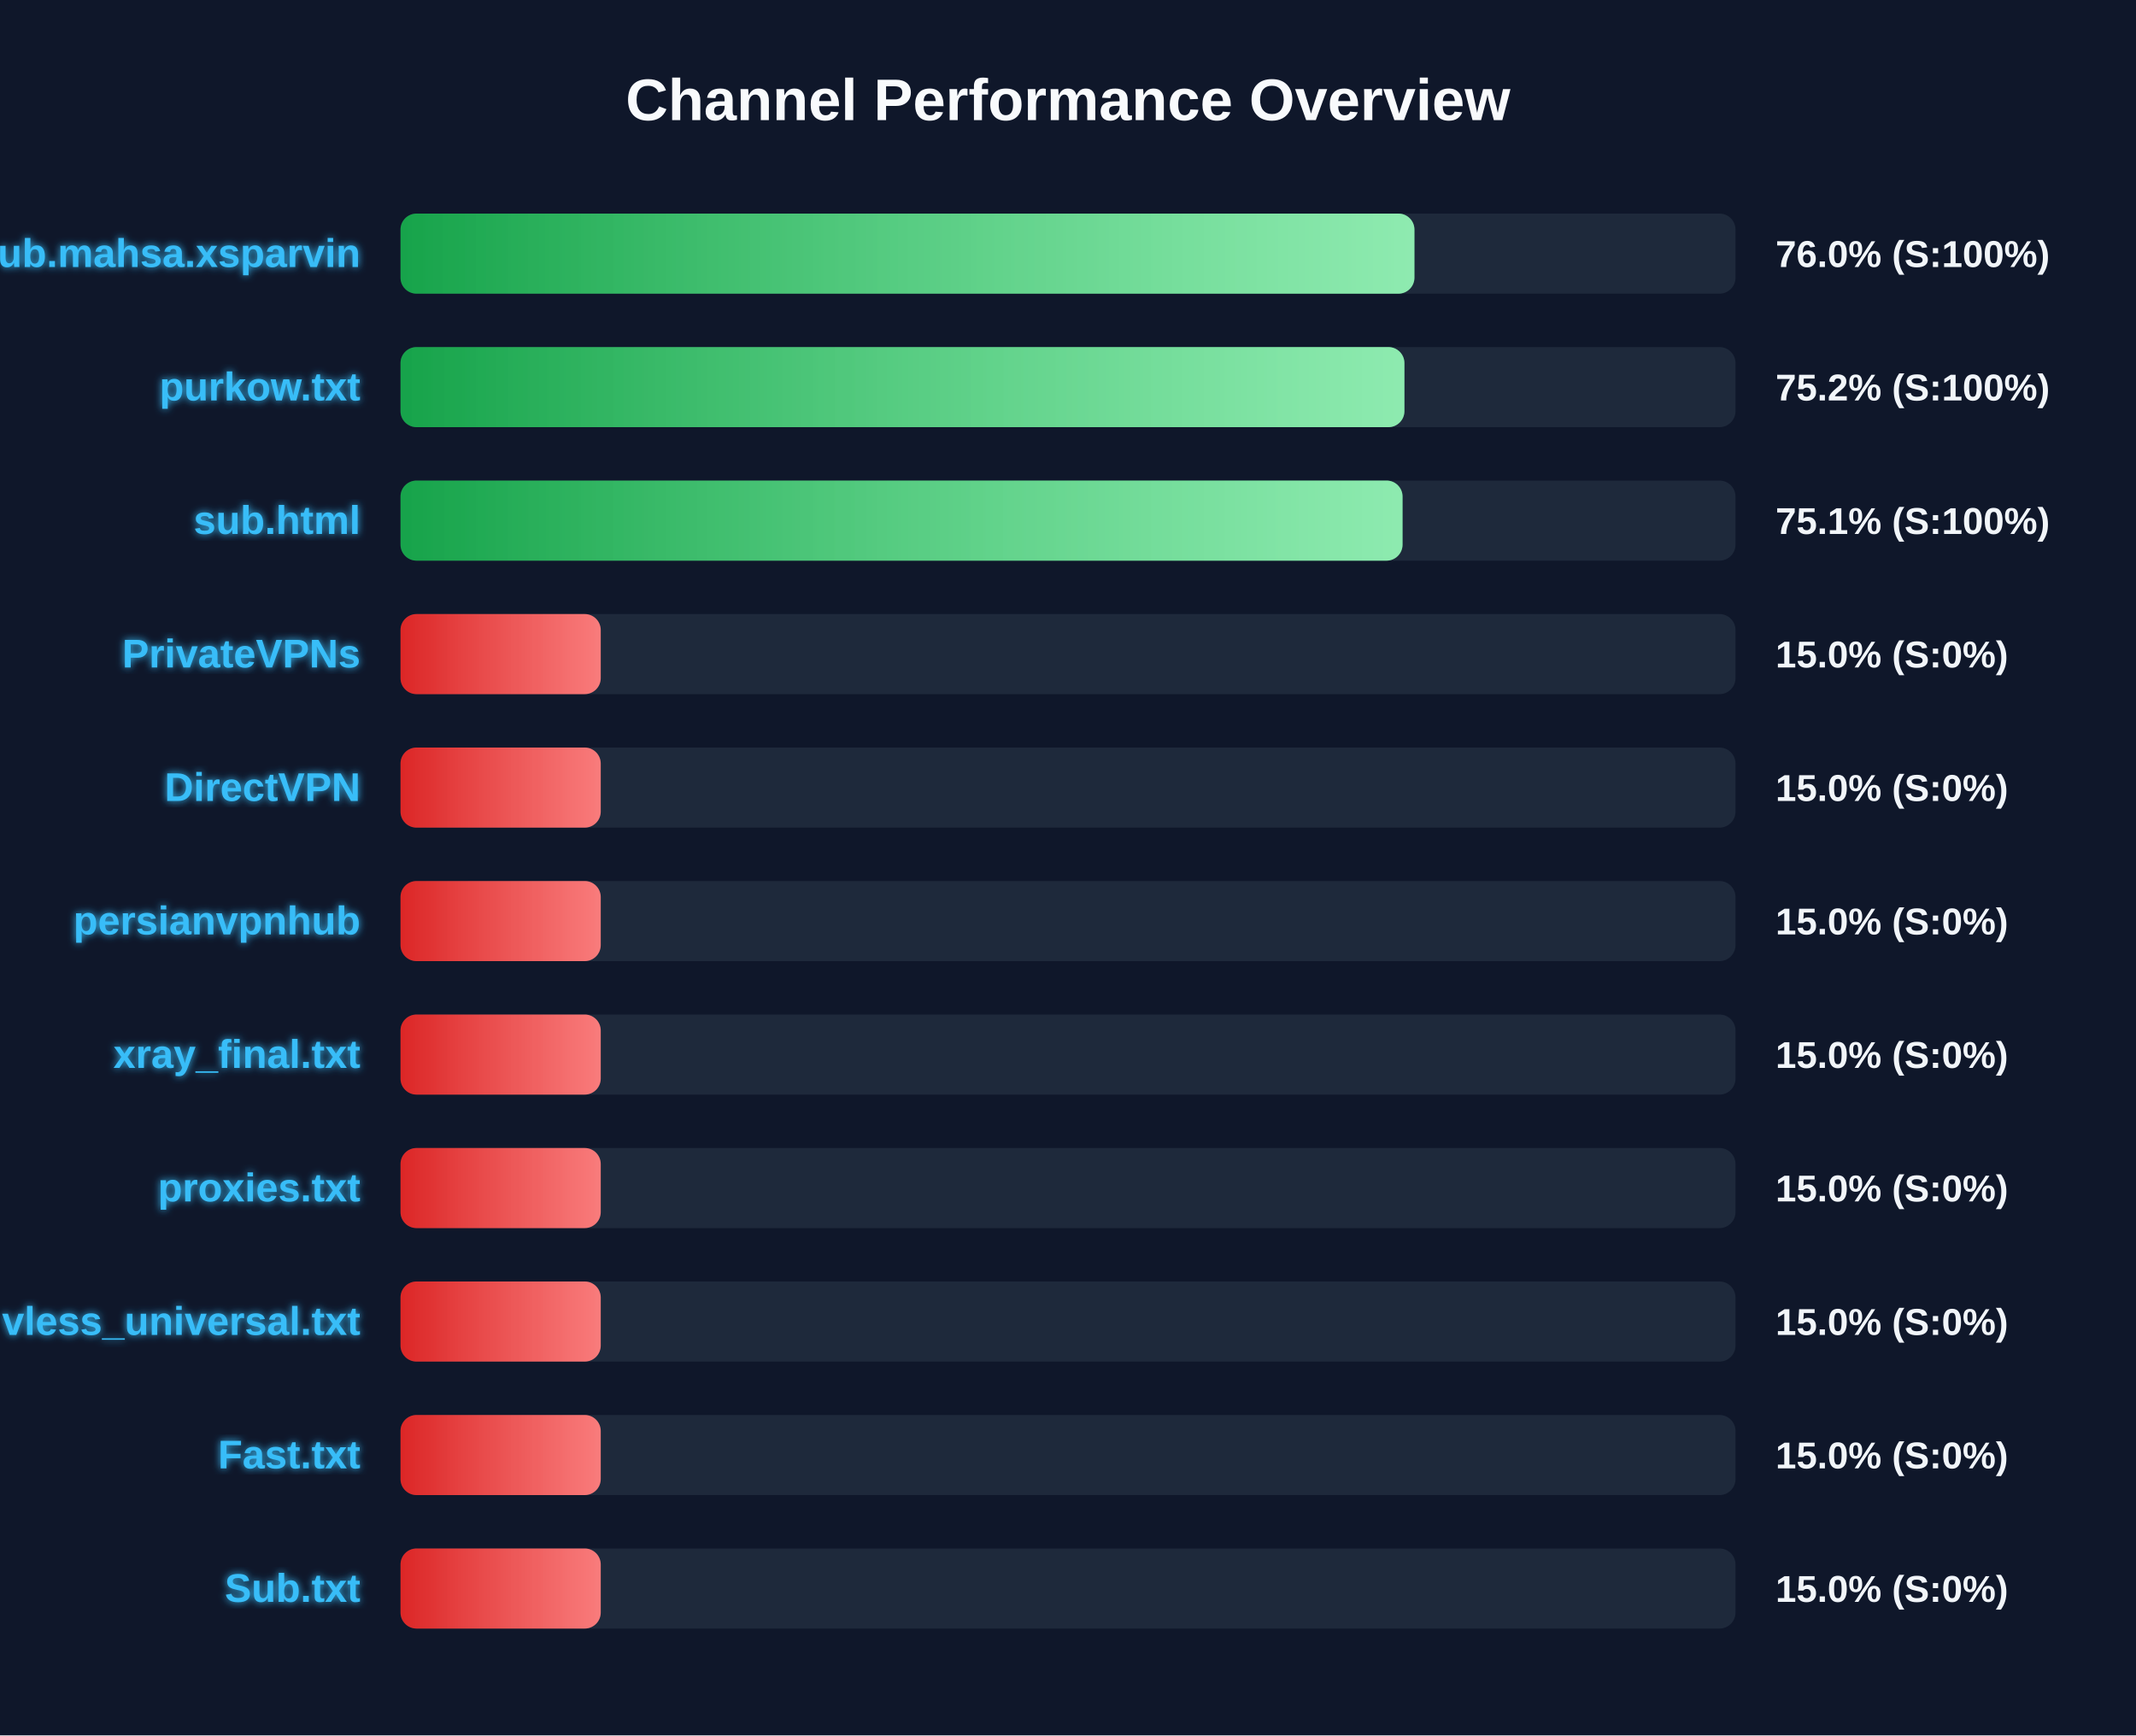
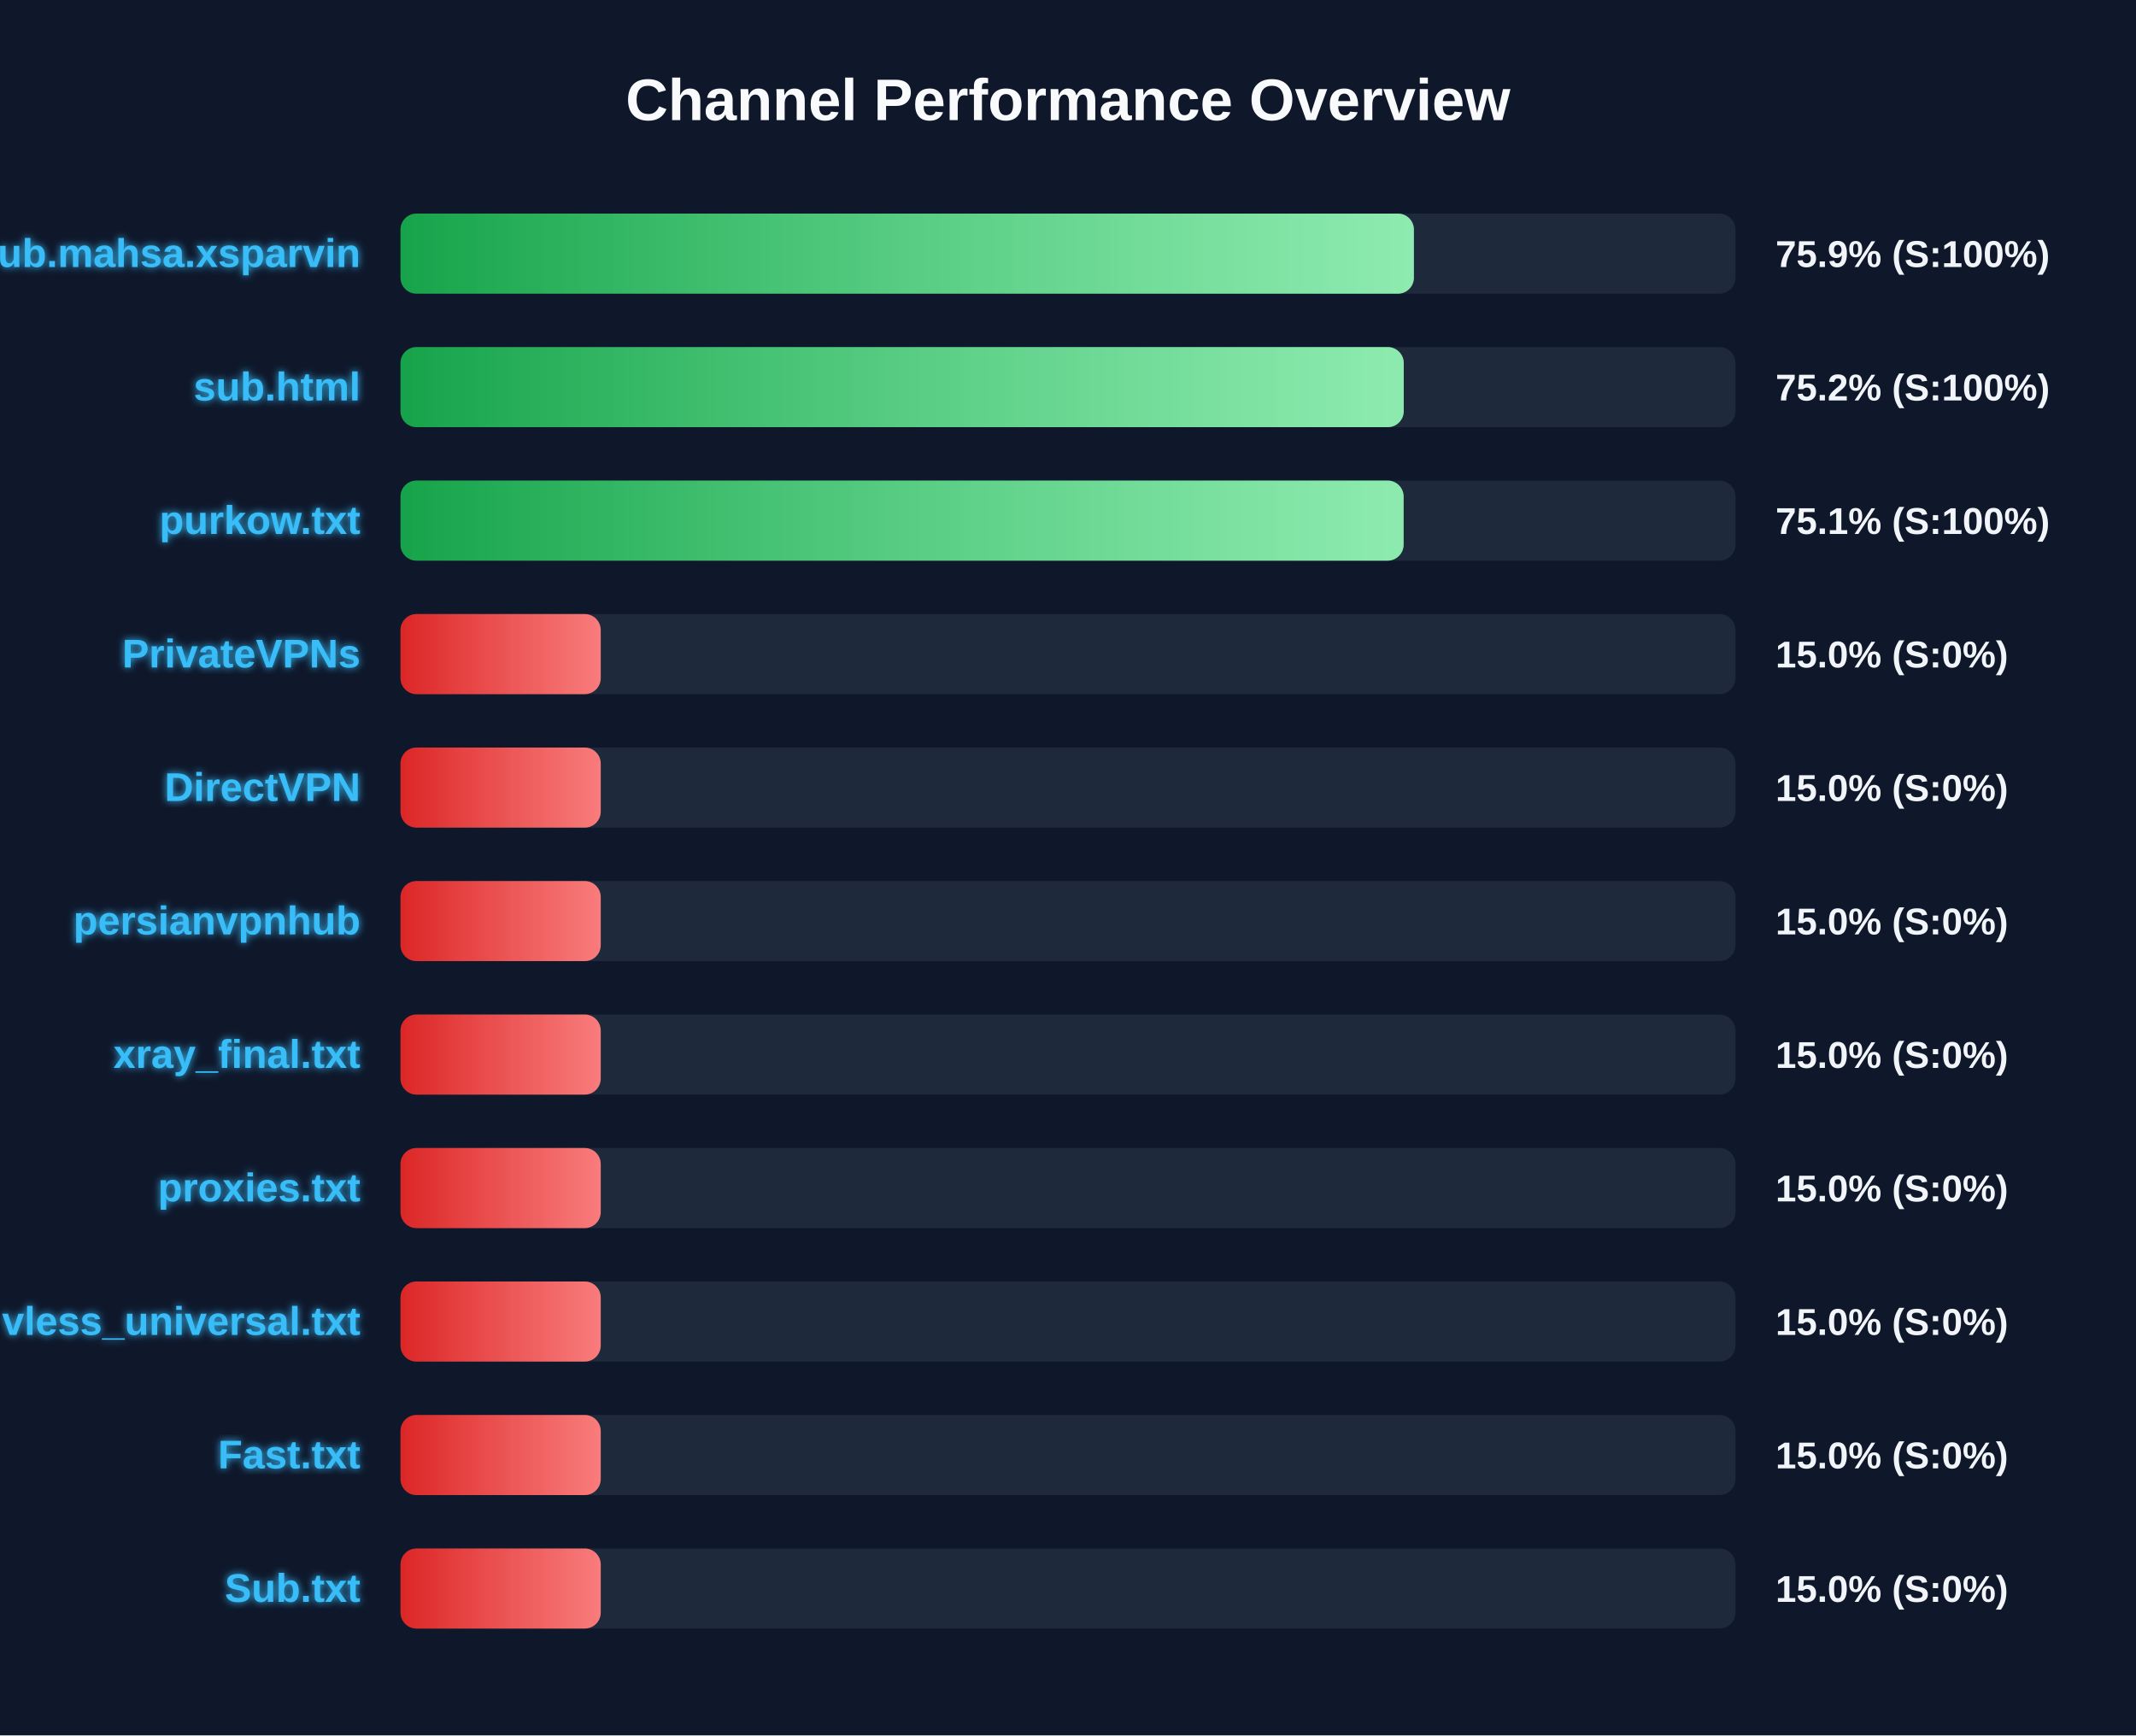
<svg xmlns="http://www.w3.org/2000/svg" width="800" height="650" version="1.1">
  <defs>
    <linearGradient id="grad-green" x1="0%" y1="0%" x2="100%" y2="0%">
      <stop offset="0%" stop-color="#16a34a" />
      <stop offset="100%" stop-color="#4ade80" />
    </linearGradient>
    <linearGradient id="grad-yellow" x1="0%" y1="0%" x2="100%" y2="0%">
      <stop offset="0%" stop-color="#ca8a04" />
      <stop offset="100%" stop-color="#fde047" />
    </linearGradient>
    <linearGradient id="grad-red" x1="0%" y1="0%" x2="100%" y2="0%">
      <stop offset="0%" stop-color="#dc2626" />
      <stop offset="100%" stop-color="#f87171" />
    </linearGradient>
    <linearGradient id="shimmer" x1="0%" y1="0%" x2="100%" y2="0%">
      <stop offset="0%" stop-color="rgba(255,255,255,0)" />
      <stop offset="50%" stop-color="rgba(255,255,255,0.4)" />
      <stop offset="100%" stop-color="rgba(255,255,255,0)" />
    </linearGradient>
    <filter id="glow" x="-20%" y="-20%" width="140%" height="140%">
      <feGaussianBlur stdDeviation="1.5" result="blur" />
      <feComposite in="SourceGraphic" in2="blur" operator="over" />
    </filter>
  </defs>
  <style>
        .bg-rect { fill: #0f172a; }
        .title { font: bold 22px 'Segoe UI', Arial, sans-serif; fill: #f8fafc; }
        .row { font: bold 15px 'Segoe UI', Arial, sans-serif; fill: #38bdf8; filter: url(#glow); }
        .score { font: bold 14px 'Segoe UI', Arial, sans-serif; fill: #f1f5f9; }
        @keyframes shimmer-anim {
            0% { transform: translateX(-100%); }
            100% { transform: translateX(200%); }
        }
        .shimmer-rect {
            animation: shimmer-anim 2.5s infinite linear;
        }
    </style>
  <rect width="100%" height="100%" class="bg-rect" />
  <text x="400" y="45" text-anchor="middle" class="title">Channel Performance Overview</text>
  <rect x="150" y="80" width="500" height="30" fill="#1e293b" rx="6" />
  <clipPath id="clip-0">
-     <rect x="150" y="80" width="379.75" height="30" rx="6" />
+     <rect x="150" y="80" width="379.55" height="30" rx="6" />
  </clipPath>
-   <rect x="150" y="80" width="379.75" height="30" fill="url(#grad-green)" rx="6" />
+   <rect x="150" y="80" width="379.55" height="30" fill="url(#grad-green)" rx="6" />
  <g clip-path="url(#clip-0)">
    <rect x="150" y="80" width="100%" height="30" fill="url(#shimmer)" class="shimmer-rect" />
  </g>
  <text x="135" y="100" text-anchor="end" class="row">Sub.mahsa.xsparvin</text>
-   <text x="665" y="100" text-anchor="start" class="score">76.0% (S:100%)</text>
+   <text x="665" y="100" text-anchor="start" class="score">75.9% (S:100%)</text>
  <rect x="150" y="130" width="500" height="30" fill="#1e293b" rx="6" />
  <clipPath id="clip-1">
-     <rect x="150" y="130" width="376.0" height="30" rx="6" />
+     <rect x="150" y="130" width="375.75" height="30" rx="6" />
  </clipPath>
-   <rect x="150" y="130" width="376.0" height="30" fill="url(#grad-green)" rx="6" />
+   <rect x="150" y="130" width="375.75" height="30" fill="url(#grad-green)" rx="6" />
  <g clip-path="url(#clip-1)">
    <rect x="150" y="130" width="100%" height="30" fill="url(#shimmer)" class="shimmer-rect" />
  </g>
-   <text x="135" y="150" text-anchor="end" class="row">purkow.txt</text>
+   <text x="135" y="150" text-anchor="end" class="row">sub.html</text>
  <text x="665" y="150" text-anchor="start" class="score">75.2% (S:100%)</text>
  <rect x="150" y="180" width="500" height="30" fill="#1e293b" rx="6" />
  <clipPath id="clip-2">
-     <rect x="150" y="180" width="375.3" height="30" rx="6" />
+     <rect x="150" y="180" width="375.7" height="30" rx="6" />
  </clipPath>
-   <rect x="150" y="180" width="375.3" height="30" fill="url(#grad-green)" rx="6" />
+   <rect x="150" y="180" width="375.7" height="30" fill="url(#grad-green)" rx="6" />
  <g clip-path="url(#clip-2)">
    <rect x="150" y="180" width="100%" height="30" fill="url(#shimmer)" class="shimmer-rect" />
  </g>
-   <text x="135" y="200" text-anchor="end" class="row">sub.html</text>
+   <text x="135" y="200" text-anchor="end" class="row">purkow.txt</text>
  <text x="665" y="200" text-anchor="start" class="score">75.1% (S:100%)</text>
  <rect x="150" y="230" width="500" height="30" fill="#1e293b" rx="6" />
  <clipPath id="clip-3">
    <rect x="150" y="230" width="75.0" height="30" rx="6" />
  </clipPath>
  <rect x="150" y="230" width="75.0" height="30" fill="url(#grad-red)" rx="6" />
  <g clip-path="url(#clip-3)">
    <rect x="150" y="230" width="100%" height="30" fill="url(#shimmer)" class="shimmer-rect" />
  </g>
  <text x="135" y="250" text-anchor="end" class="row">PrivateVPNs</text>
  <text x="665" y="250" text-anchor="start" class="score">15.0% (S:0%)</text>
  <rect x="150" y="280" width="500" height="30" fill="#1e293b" rx="6" />
  <clipPath id="clip-4">
    <rect x="150" y="280" width="75.0" height="30" rx="6" />
  </clipPath>
  <rect x="150" y="280" width="75.0" height="30" fill="url(#grad-red)" rx="6" />
  <g clip-path="url(#clip-4)">
    <rect x="150" y="280" width="100%" height="30" fill="url(#shimmer)" class="shimmer-rect" />
  </g>
  <text x="135" y="300" text-anchor="end" class="row">DirectVPN</text>
  <text x="665" y="300" text-anchor="start" class="score">15.0% (S:0%)</text>
  <rect x="150" y="330" width="500" height="30" fill="#1e293b" rx="6" />
  <clipPath id="clip-5">
    <rect x="150" y="330" width="75.0" height="30" rx="6" />
  </clipPath>
  <rect x="150" y="330" width="75.0" height="30" fill="url(#grad-red)" rx="6" />
  <g clip-path="url(#clip-5)">
    <rect x="150" y="330" width="100%" height="30" fill="url(#shimmer)" class="shimmer-rect" />
  </g>
  <text x="135" y="350" text-anchor="end" class="row">persianvpnhub</text>
  <text x="665" y="350" text-anchor="start" class="score">15.0% (S:0%)</text>
  <rect x="150" y="380" width="500" height="30" fill="#1e293b" rx="6" />
  <clipPath id="clip-6">
    <rect x="150" y="380" width="75.0" height="30" rx="6" />
  </clipPath>
  <rect x="150" y="380" width="75.0" height="30" fill="url(#grad-red)" rx="6" />
  <g clip-path="url(#clip-6)">
    <rect x="150" y="380" width="100%" height="30" fill="url(#shimmer)" class="shimmer-rect" />
  </g>
  <text x="135" y="400" text-anchor="end" class="row">xray_final.txt</text>
  <text x="665" y="400" text-anchor="start" class="score">15.0% (S:0%)</text>
  <rect x="150" y="430" width="500" height="30" fill="#1e293b" rx="6" />
  <clipPath id="clip-7">
    <rect x="150" y="430" width="75.0" height="30" rx="6" />
  </clipPath>
  <rect x="150" y="430" width="75.0" height="30" fill="url(#grad-red)" rx="6" />
  <g clip-path="url(#clip-7)">
    <rect x="150" y="430" width="100%" height="30" fill="url(#shimmer)" class="shimmer-rect" />
  </g>
  <text x="135" y="450" text-anchor="end" class="row">proxies.txt</text>
  <text x="665" y="450" text-anchor="start" class="score">15.0% (S:0%)</text>
  <rect x="150" y="480" width="500" height="30" fill="#1e293b" rx="6" />
  <clipPath id="clip-8">
    <rect x="150" y="480" width="75.0" height="30" rx="6" />
  </clipPath>
  <rect x="150" y="480" width="75.0" height="30" fill="url(#grad-red)" rx="6" />
  <g clip-path="url(#clip-8)">
    <rect x="150" y="480" width="100%" height="30" fill="url(#shimmer)" class="shimmer-rect" />
  </g>
  <text x="135" y="500" text-anchor="end" class="row">vless_universal.txt</text>
  <text x="665" y="500" text-anchor="start" class="score">15.0% (S:0%)</text>
  <rect x="150" y="530" width="500" height="30" fill="#1e293b" rx="6" />
  <clipPath id="clip-9">
    <rect x="150" y="530" width="75.0" height="30" rx="6" />
  </clipPath>
  <rect x="150" y="530" width="75.0" height="30" fill="url(#grad-red)" rx="6" />
  <g clip-path="url(#clip-9)">
    <rect x="150" y="530" width="100%" height="30" fill="url(#shimmer)" class="shimmer-rect" />
  </g>
  <text x="135" y="550" text-anchor="end" class="row">Fast.txt</text>
  <text x="665" y="550" text-anchor="start" class="score">15.0% (S:0%)</text>
  <rect x="150" y="580" width="500" height="30" fill="#1e293b" rx="6" />
  <clipPath id="clip-10">
    <rect x="150" y="580" width="75.0" height="30" rx="6" />
  </clipPath>
  <rect x="150" y="580" width="75.0" height="30" fill="url(#grad-red)" rx="6" />
  <g clip-path="url(#clip-10)">
    <rect x="150" y="580" width="100%" height="30" fill="url(#shimmer)" class="shimmer-rect" />
  </g>
  <text x="135" y="600" text-anchor="end" class="row">Sub.txt</text>
  <text x="665" y="600" text-anchor="start" class="score">15.0% (S:0%)</text>
</svg>
